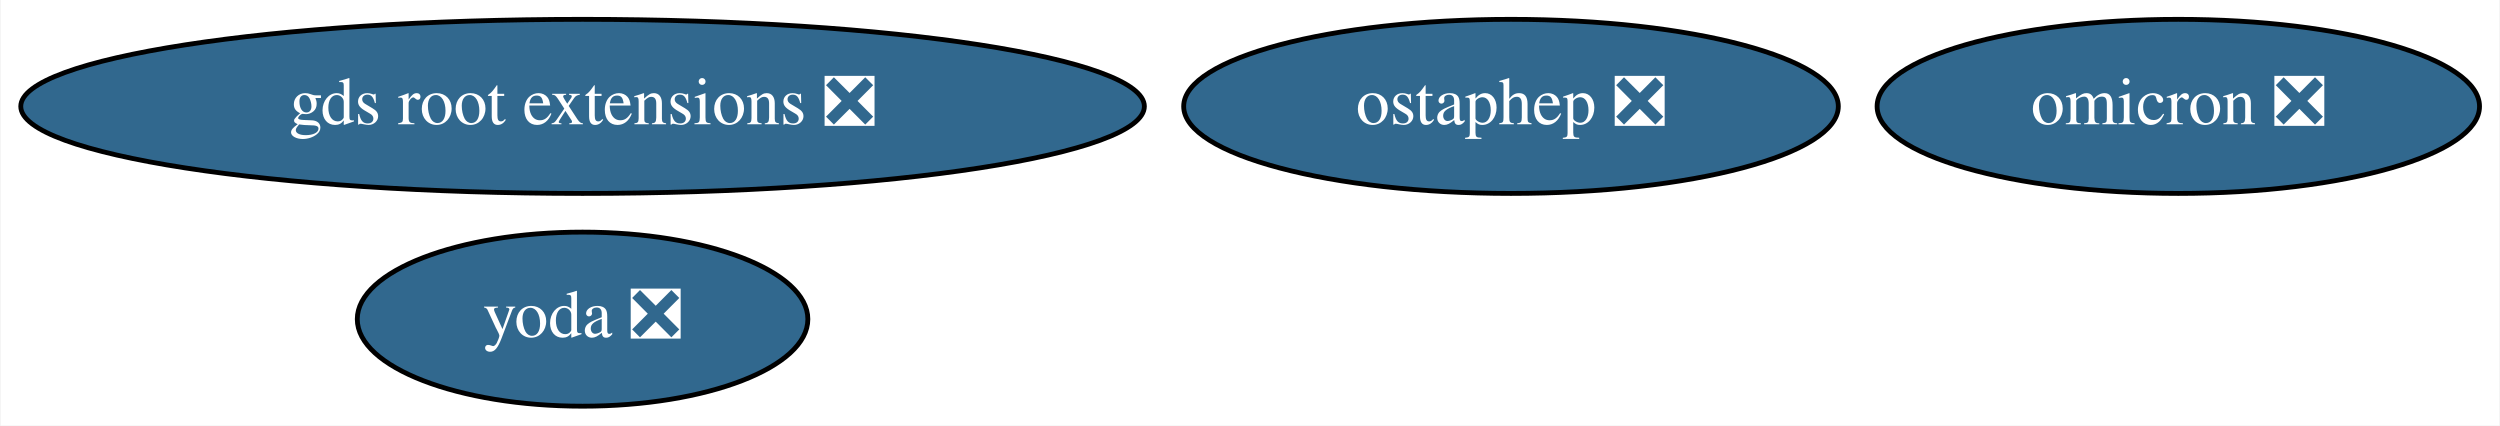
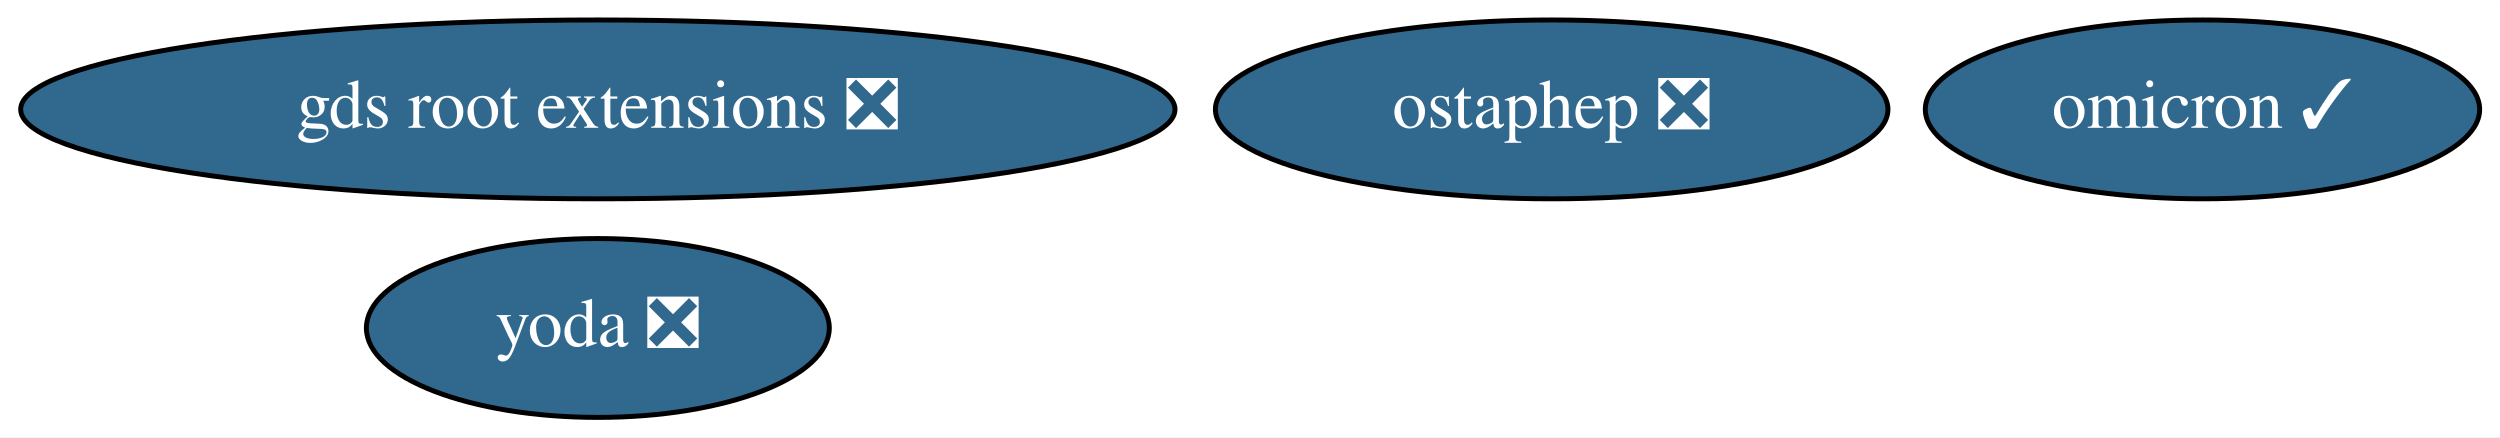
- <svg xmlns="http://www.w3.org/2000/svg" xmlns:xlink="http://www.w3.org/1999/xlink" width="517pt" height="88pt" viewBox="0.00 0.00 516.73 88.00">
+ <svg xmlns="http://www.w3.org/2000/svg" xmlns:xlink="http://www.w3.org/1999/xlink" width="503pt" height="88pt" viewBox="0.00 0.00 503.23 88.00">
  <g id="graph0" class="graph" transform="scale(1 1) rotate(0) translate(4 84)">
-     <polygon fill="white" stroke="transparent" points="-4,4 -4,-84 512.73,-84 512.73,4 -4,4" />
+     <polygon fill="white" stroke="transparent" points="-4,4 -4,-84 499.23,-84 499.23,4 -4,4" />
    <g id="node1" class="node">
      <g id="a_node1">
        <a xlink:href="https://github.com/conda-forge/ostaphep-feedstock/pull/46" xlink:title="ostaphep ❎">
          <ellipse fill="#31688e" stroke="black" cx="308.34" cy="-62" rx="67.69" ry="18" />
          <text text-anchor="middle" x="308.34" y="-58.3" font-family="Times,serif" font-size="14.00" fill="white">ostaphep ❎</text>
        </a>
      </g>
    </g>
    <g id="node2" class="node">
      <g id="a_node2">
-         <a xlink:href="https://github.com/conda-forge/omicron-feedstock/pull/14" xlink:title="omicron ❎">
-           <ellipse fill="#31688e" stroke="black" cx="446.34" cy="-62" rx="62.29" ry="18" />
-           <text text-anchor="middle" x="446.34" y="-58.3" font-family="Times,serif" font-size="14.00" fill="white">omicron ❎</text>
+         <a xlink:href="https://github.com/conda-forge/omicron-feedstock/pull/14" xlink:title="omicron ✓">
+           <ellipse fill="#31688e" stroke="black" cx="439.34" cy="-62" rx="55.79" ry="18" />
+           <text text-anchor="middle" x="439.34" y="-58.3" font-family="Times,serif" font-size="14.00" fill="white">omicron ✓</text>
        </a>
      </g>
    </g>
    <g id="node3" class="node">
      <g id="a_node3">
        <a xlink:href="https://github.com/conda-forge/yoda-feedstock/pull/6" xlink:title="yoda ❎">
          <ellipse fill="#31688e" stroke="black" cx="116.34" cy="-18" rx="46.59" ry="18" />
          <text text-anchor="middle" x="116.34" y="-14.3" font-family="Times,serif" font-size="14.00" fill="white">yoda ❎</text>
        </a>
      </g>
    </g>
    <g id="node4" class="node">
      <g id="a_node4">
        <a xlink:href="https://github.com/conda-forge/gds-root-extensions-feedstock/pull/2" xlink:title="gds root extensions ❎">
          <ellipse fill="#31688e" stroke="black" cx="116.34" cy="-62" rx="116.18" ry="18" />
          <text text-anchor="middle" x="116.34" y="-58.3" font-family="Times,serif" font-size="14.00" fill="white">gds root extensions ❎</text>
        </a>
      </g>
    </g>
  </g>
</svg>
